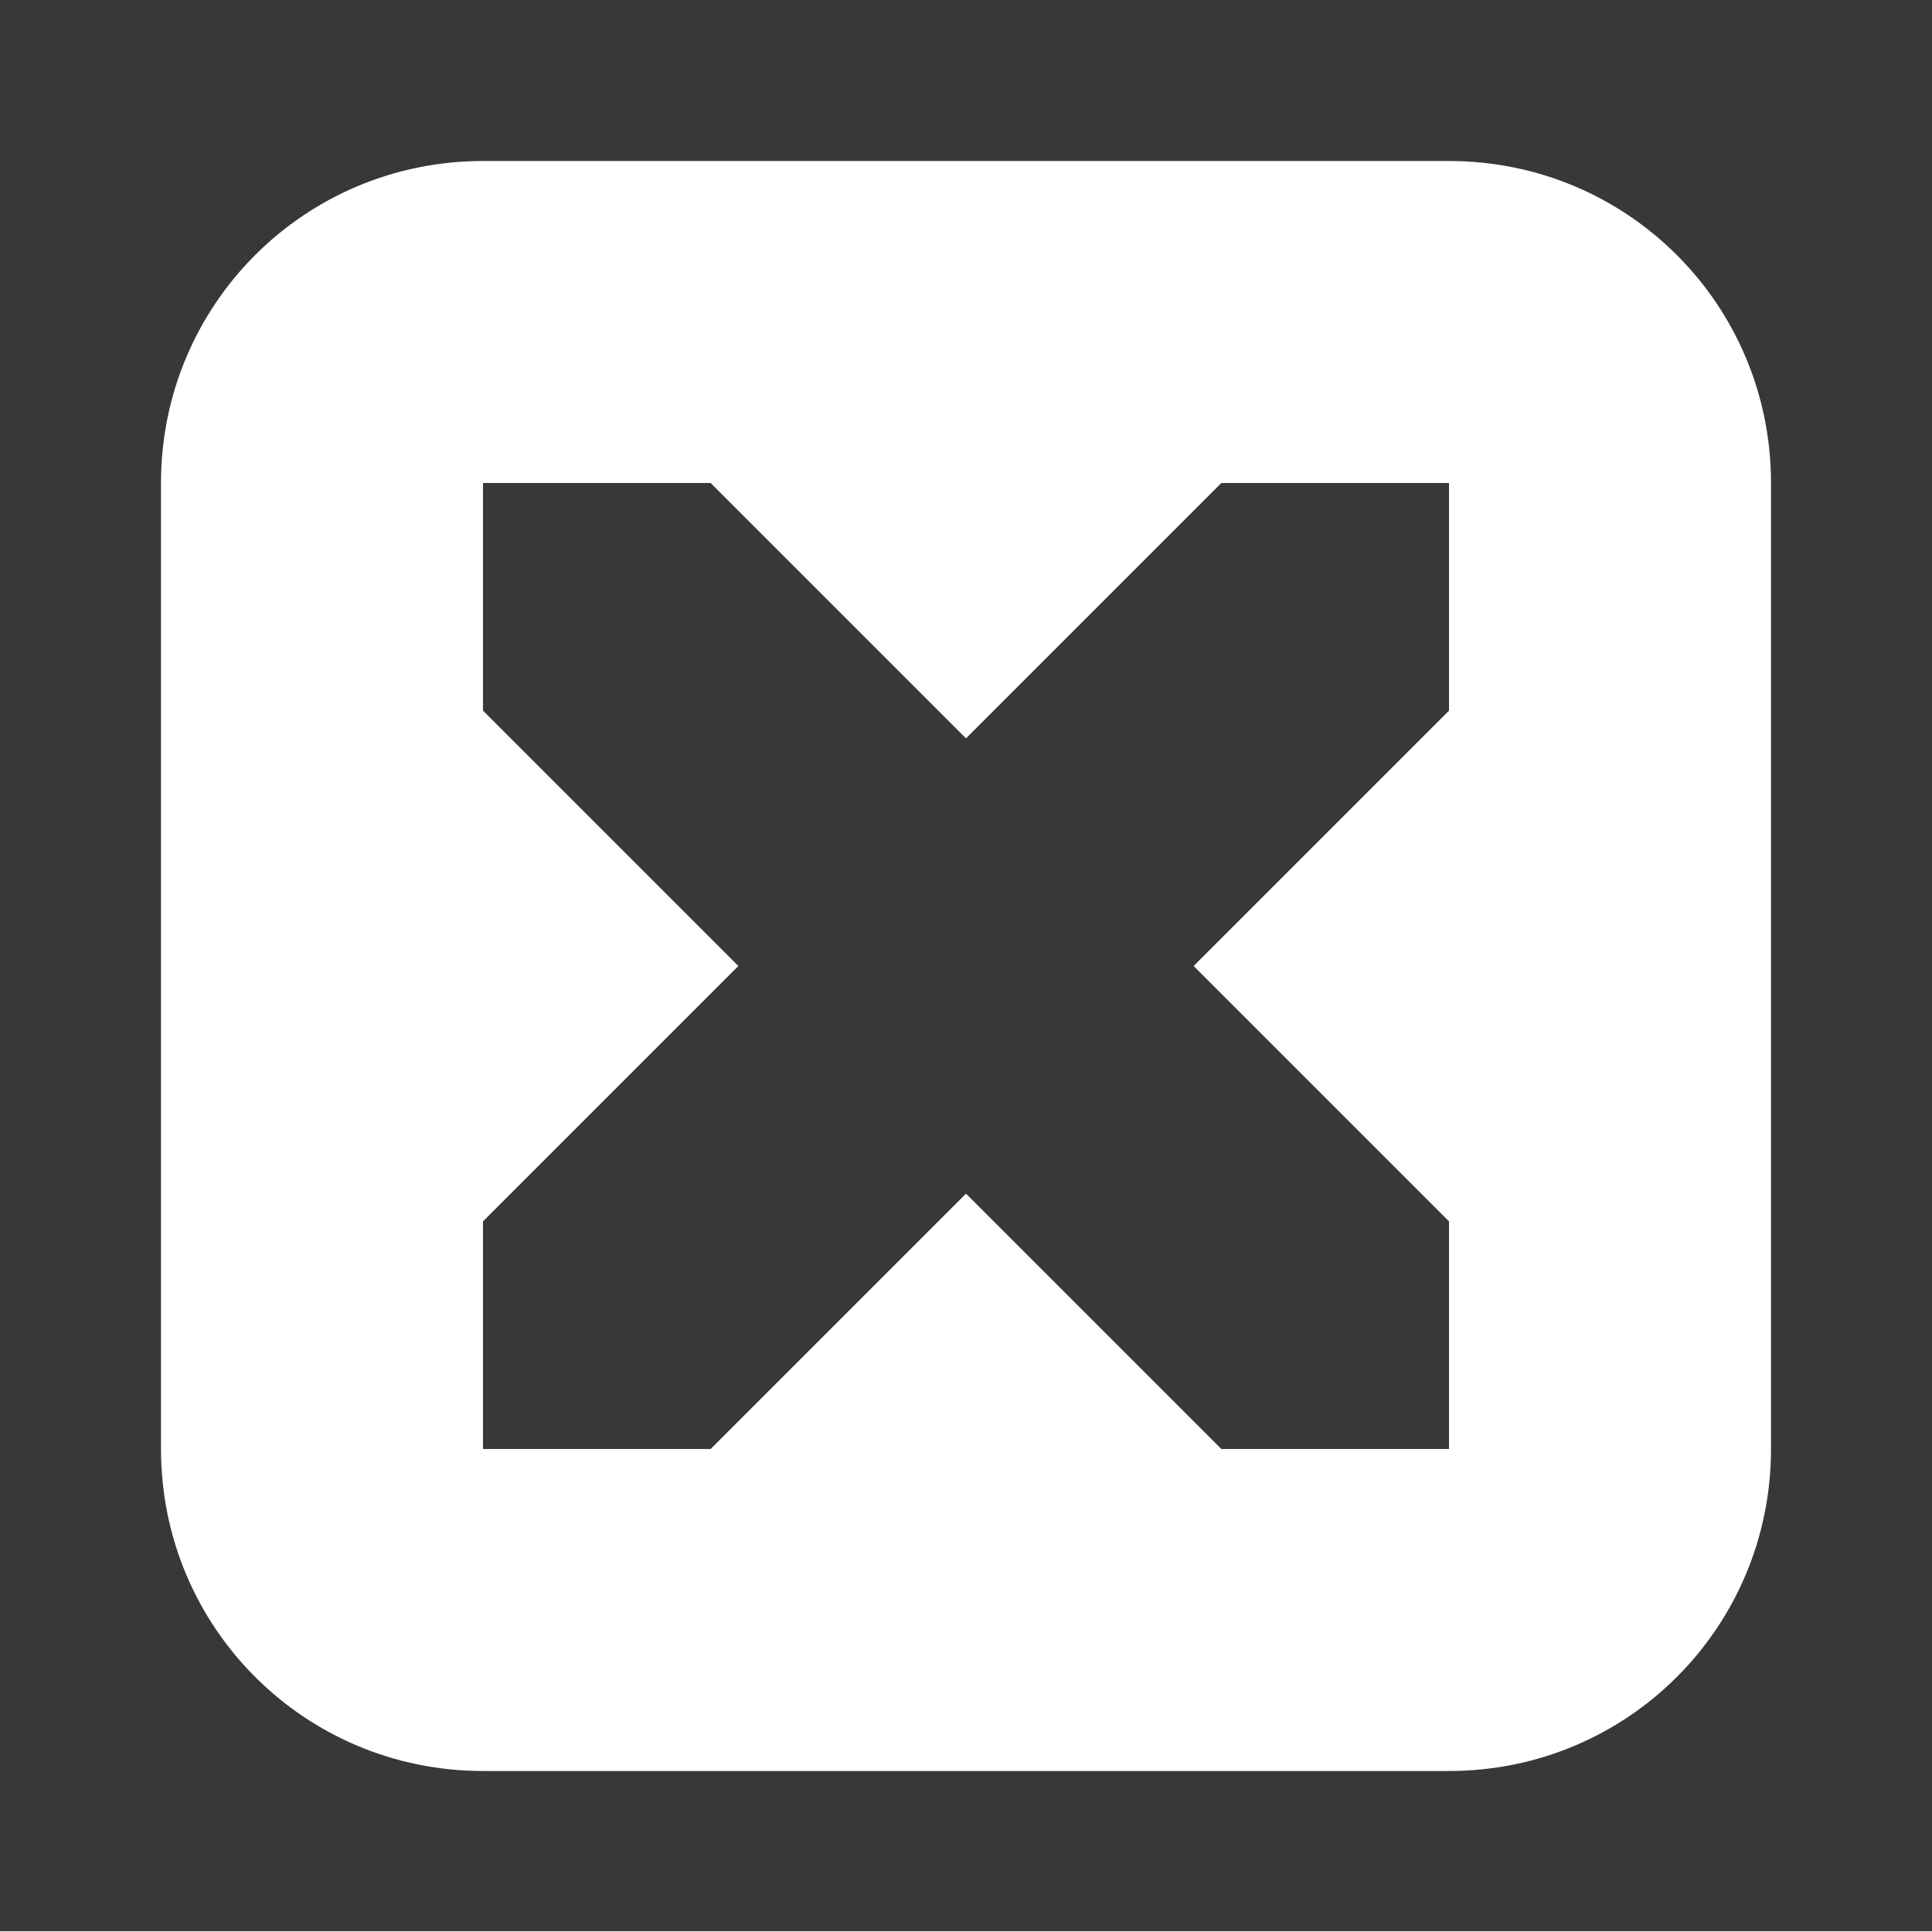
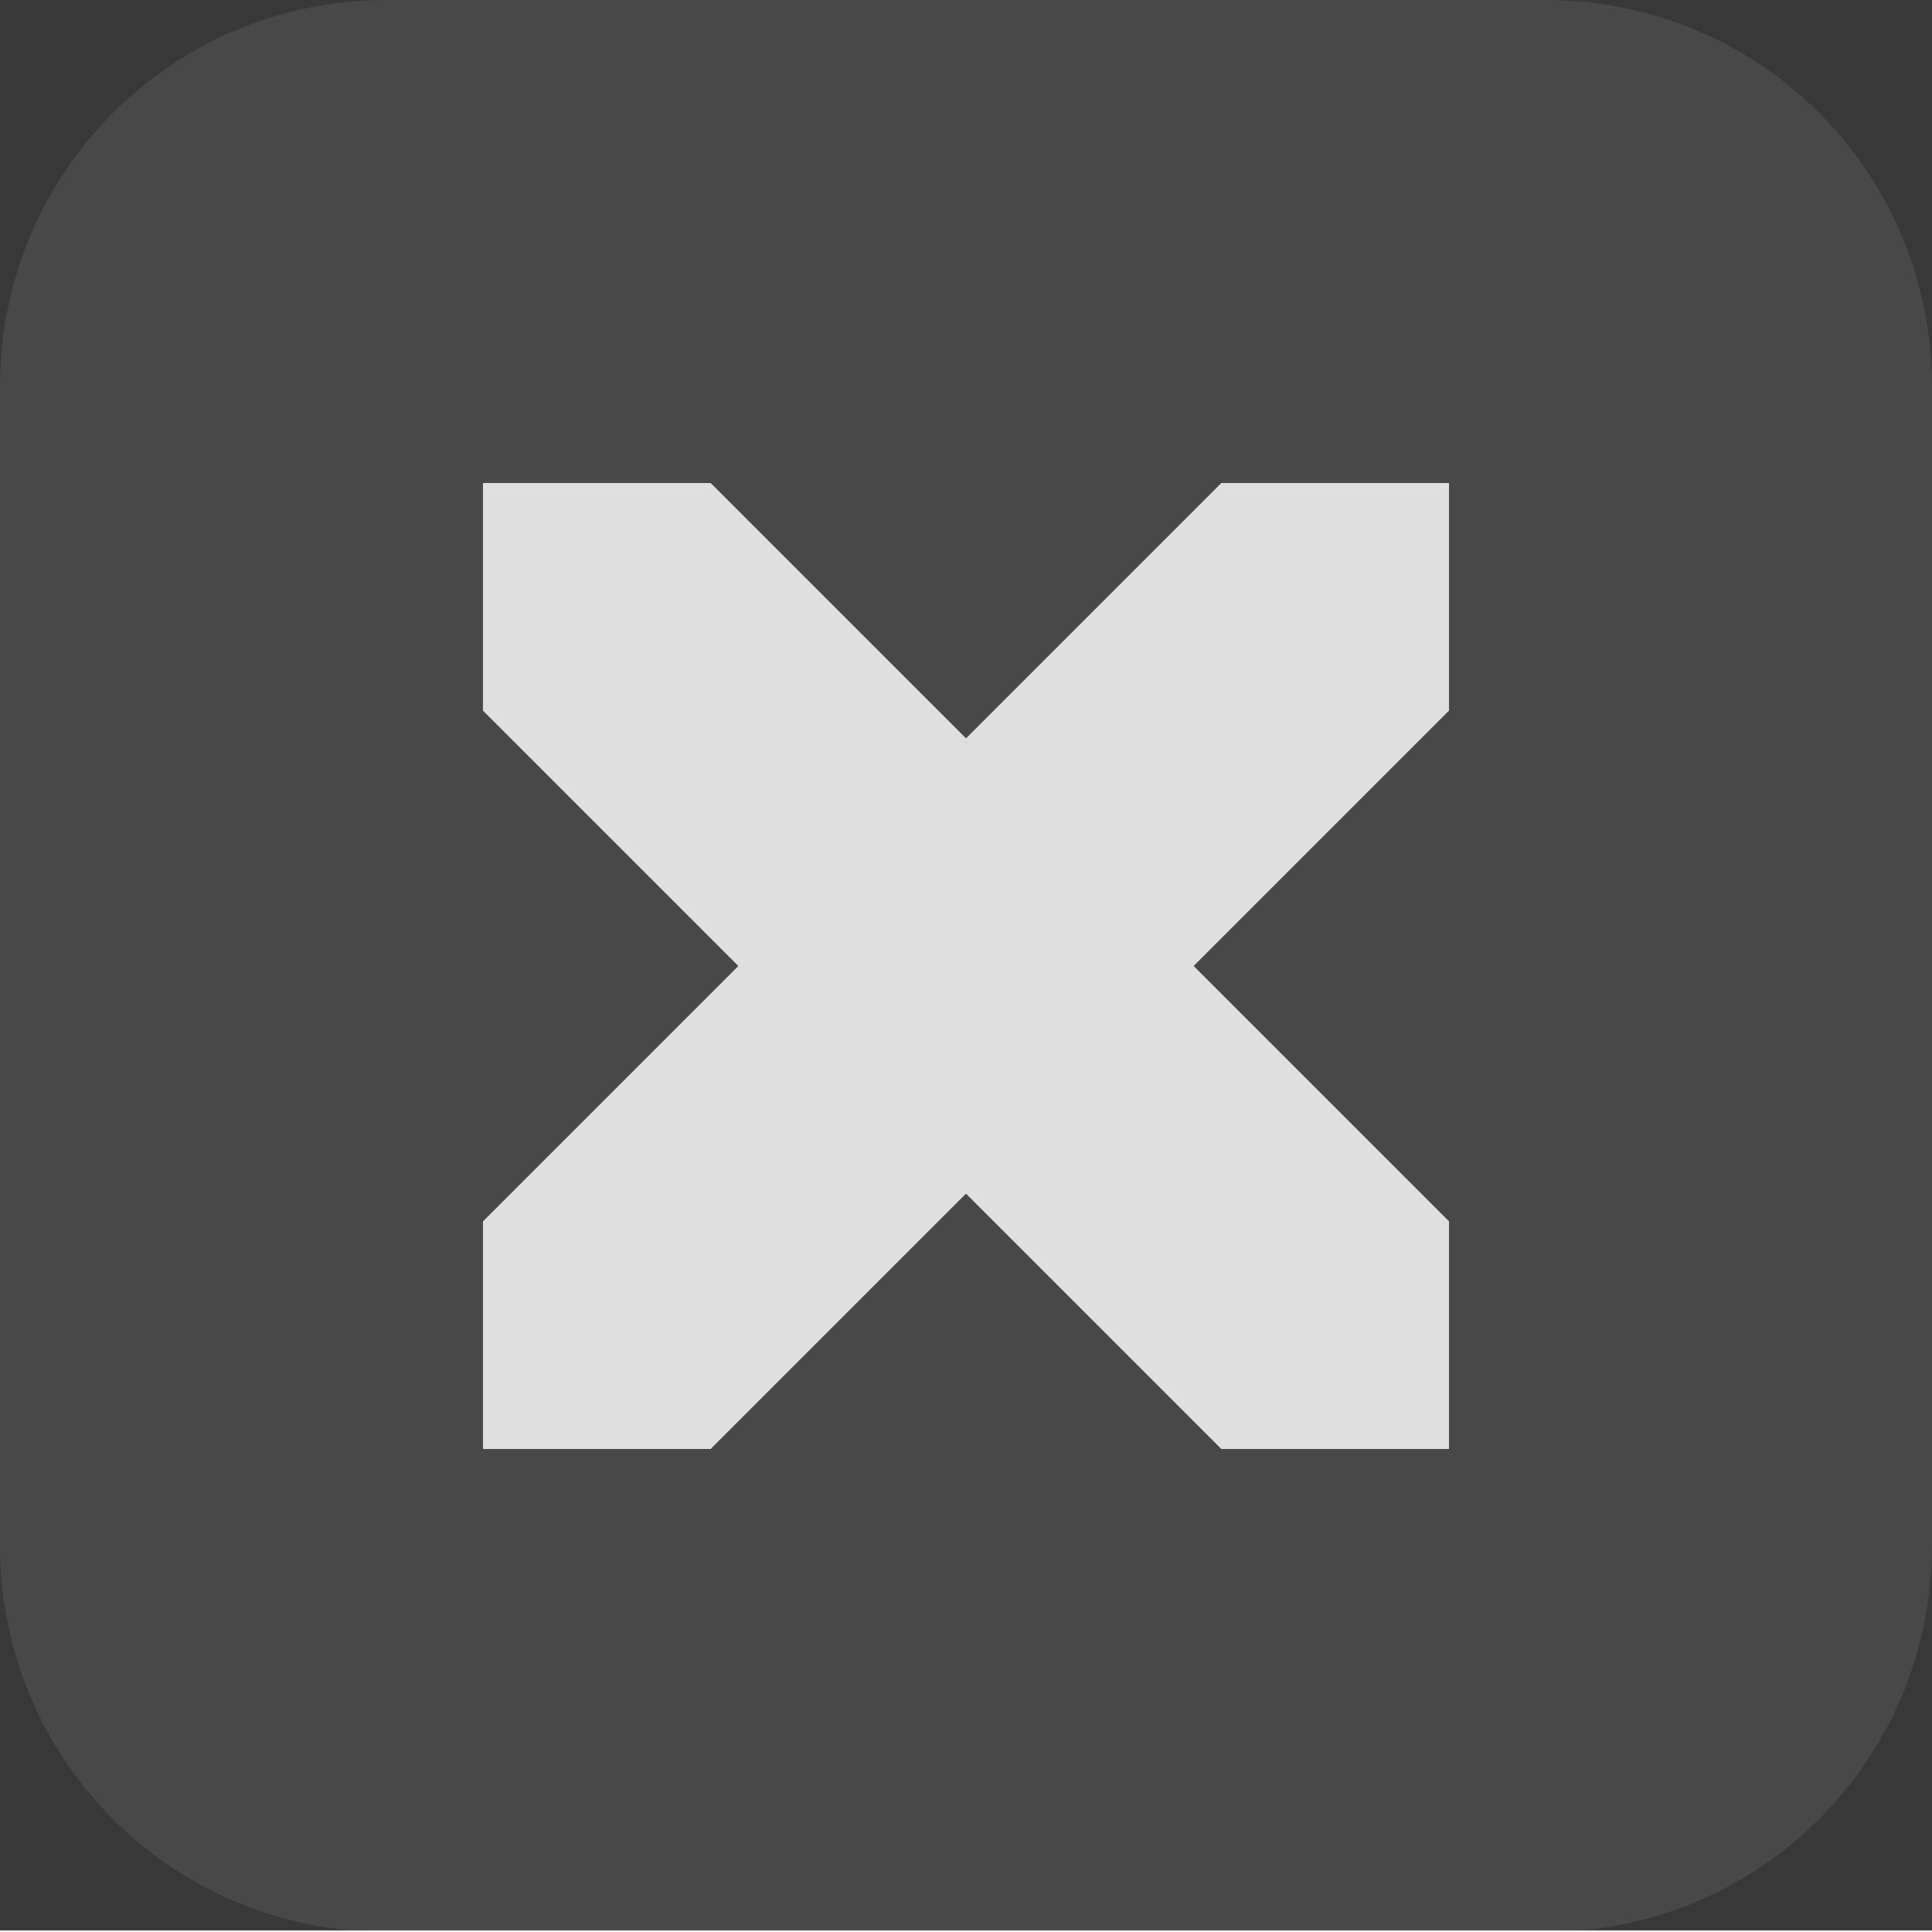
<svg xmlns="http://www.w3.org/2000/svg" id="svg8" width="12" height="12" version="1.1" viewBox="0 0 12 12">
-   <g id="layer1" transform="translate(0,-293.825)">
-     <g id="g817">
-       <rect id="rect817" width="12" height="12" x="0" y="293.82" style="opacity:1;fill:#383838;fill-opacity:1;stroke:none;stroke-width:3.199;stroke-linecap:round;stroke-linejoin:bevel;stroke-miterlimit:4;stroke-dasharray:none;stroke-opacity:1" />
-       <path id="path829" d="M 3 1 C 1.892 1 1 1.892 1 3 L 1 9 C 1 10.108 1.892 11 3 11 L 9 11 C 10.108 11 11 10.108 11 9 L 11 3 C 11 1.892 10.108 1 9 1 L 3 1 z M 3 3 L 4.414 3 L 6 4.586 L 7.586 3 L 9 3 L 9 4.414 L 7.414 6 L 9 7.586 L 9 9 L 7.586 9 L 6 7.414 L 4.414 9 L 3 9 L 3 7.586 L 4.586 6 L 3 4.414 L 3 3 z" transform="translate(0,293.825)" style="opacity:1;fill:#ffffff;fill-opacity:1;stroke:none;stroke-width:2.095;stroke-linecap:round;stroke-linejoin:bevel;stroke-miterlimit:4;stroke-dasharray:none;stroke-opacity:1" />
-     </g>
-   </g>
+   <rect id="rect817" width="12" height="12" x="0" y="-.01" style="opacity:1;fill:#383838;fill-opacity:1;stroke:none;stroke-width:3.199;stroke-linecap:round;stroke-linejoin:bevel;stroke-miterlimit:4;stroke-dasharray:none;stroke-opacity:1" />
+   <path style="opacity:0.08;fill:#ffffff;fill-opacity:1;stroke:none;stroke-width:2.514;stroke-linecap:round;stroke-linejoin:bevel;stroke-miterlimit:4;stroke-dasharray:none;stroke-opacity:1" id="path825" d="M 2.4,0 C 1.07,0 0,1.07 0,2.4 V 9.6 C 0,10.93 1.07,12 2.4,12 H 9.6 C 10.93,12 12,10.93 12,9.6 V 2.4 C 12,1.07 10.93,0 9.6,0 Z" />
+   <path style="opacity:1;fill:#dfdfdf;fill-opacity:1;stroke:none;stroke-width:2.095;stroke-linecap:round;stroke-linejoin:bevel;stroke-miterlimit:4;stroke-dasharray:none;stroke-opacity:1" id="path829" d="M 3,3 H 4.414 L 6,4.586 7.586,3 H 9 V 4.414 L 7.414,6 9,7.586 V 9 H 7.586 L 6,7.414 4.414,9 H 3 V 7.586 L 4.586,6 3,4.414 Z" />
</svg>
